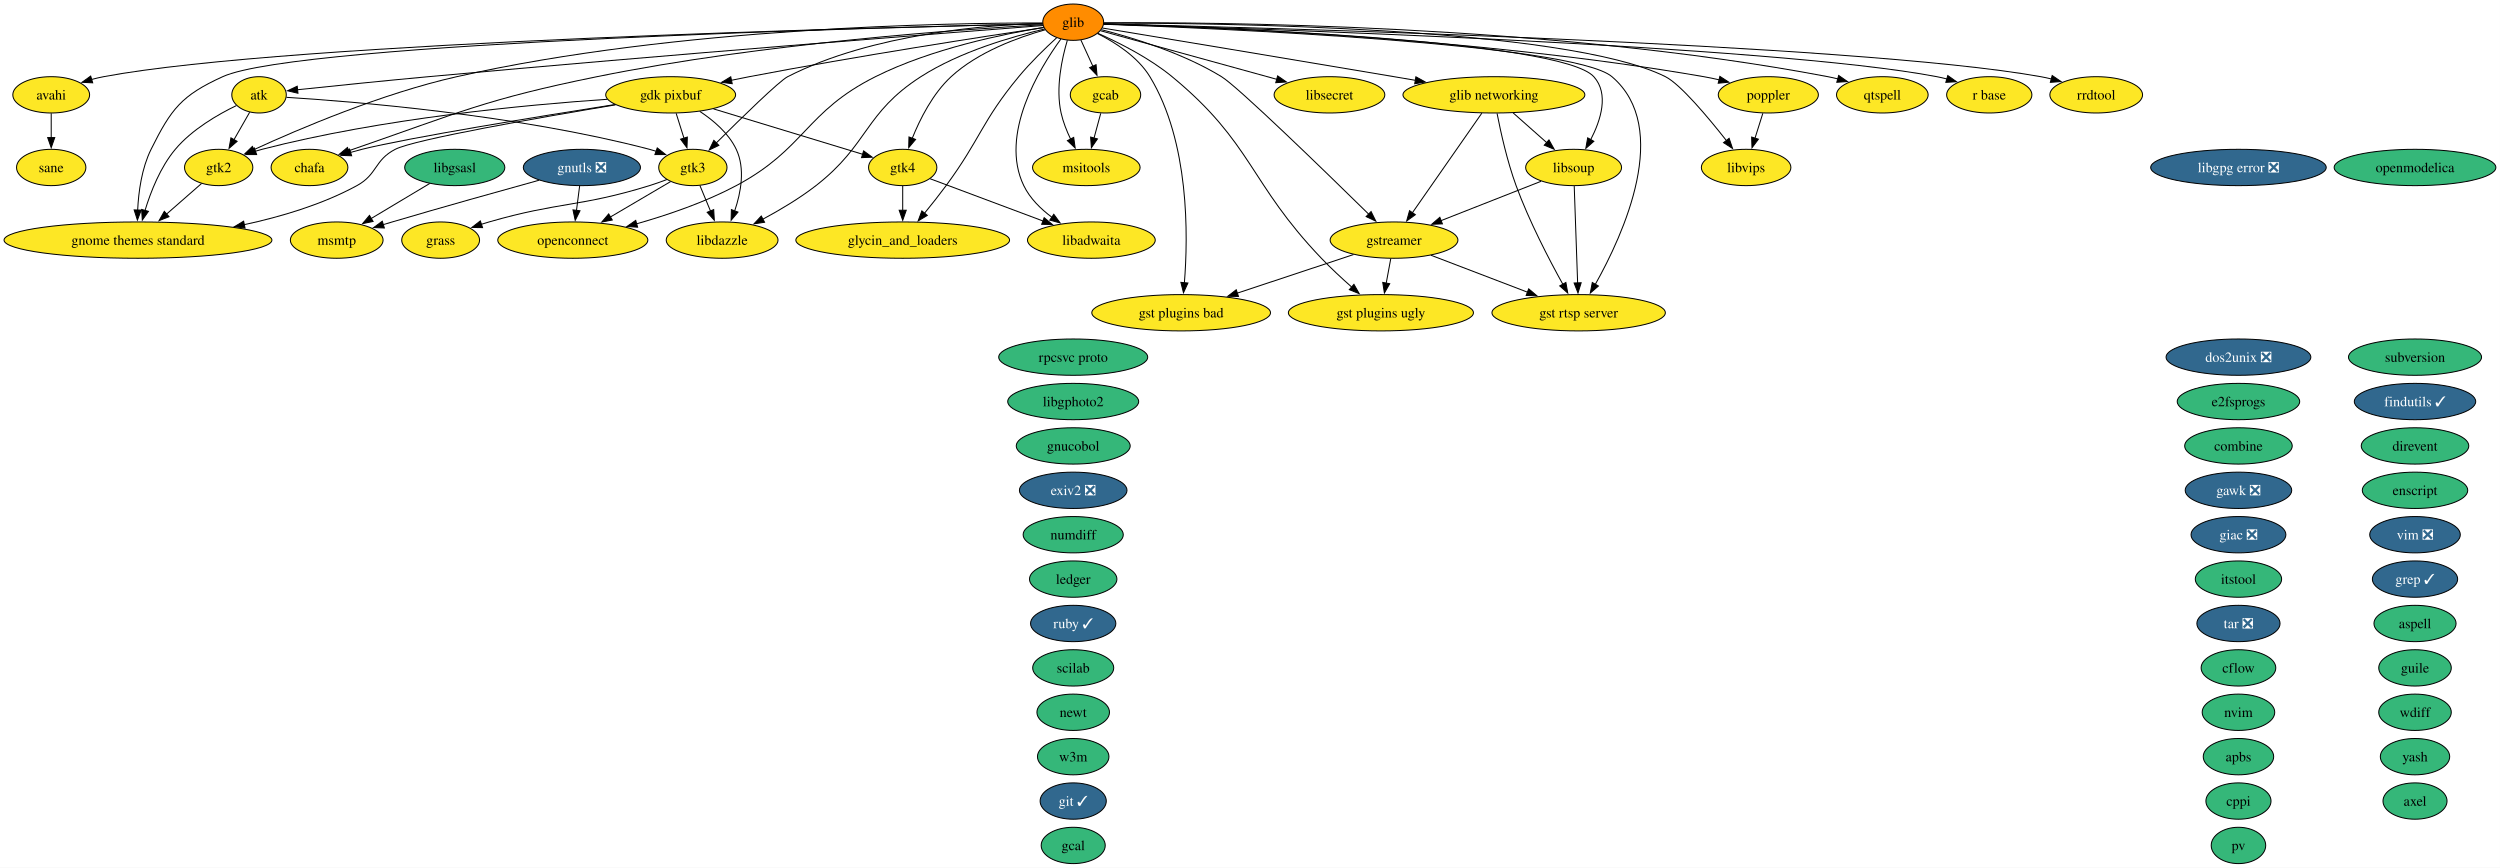
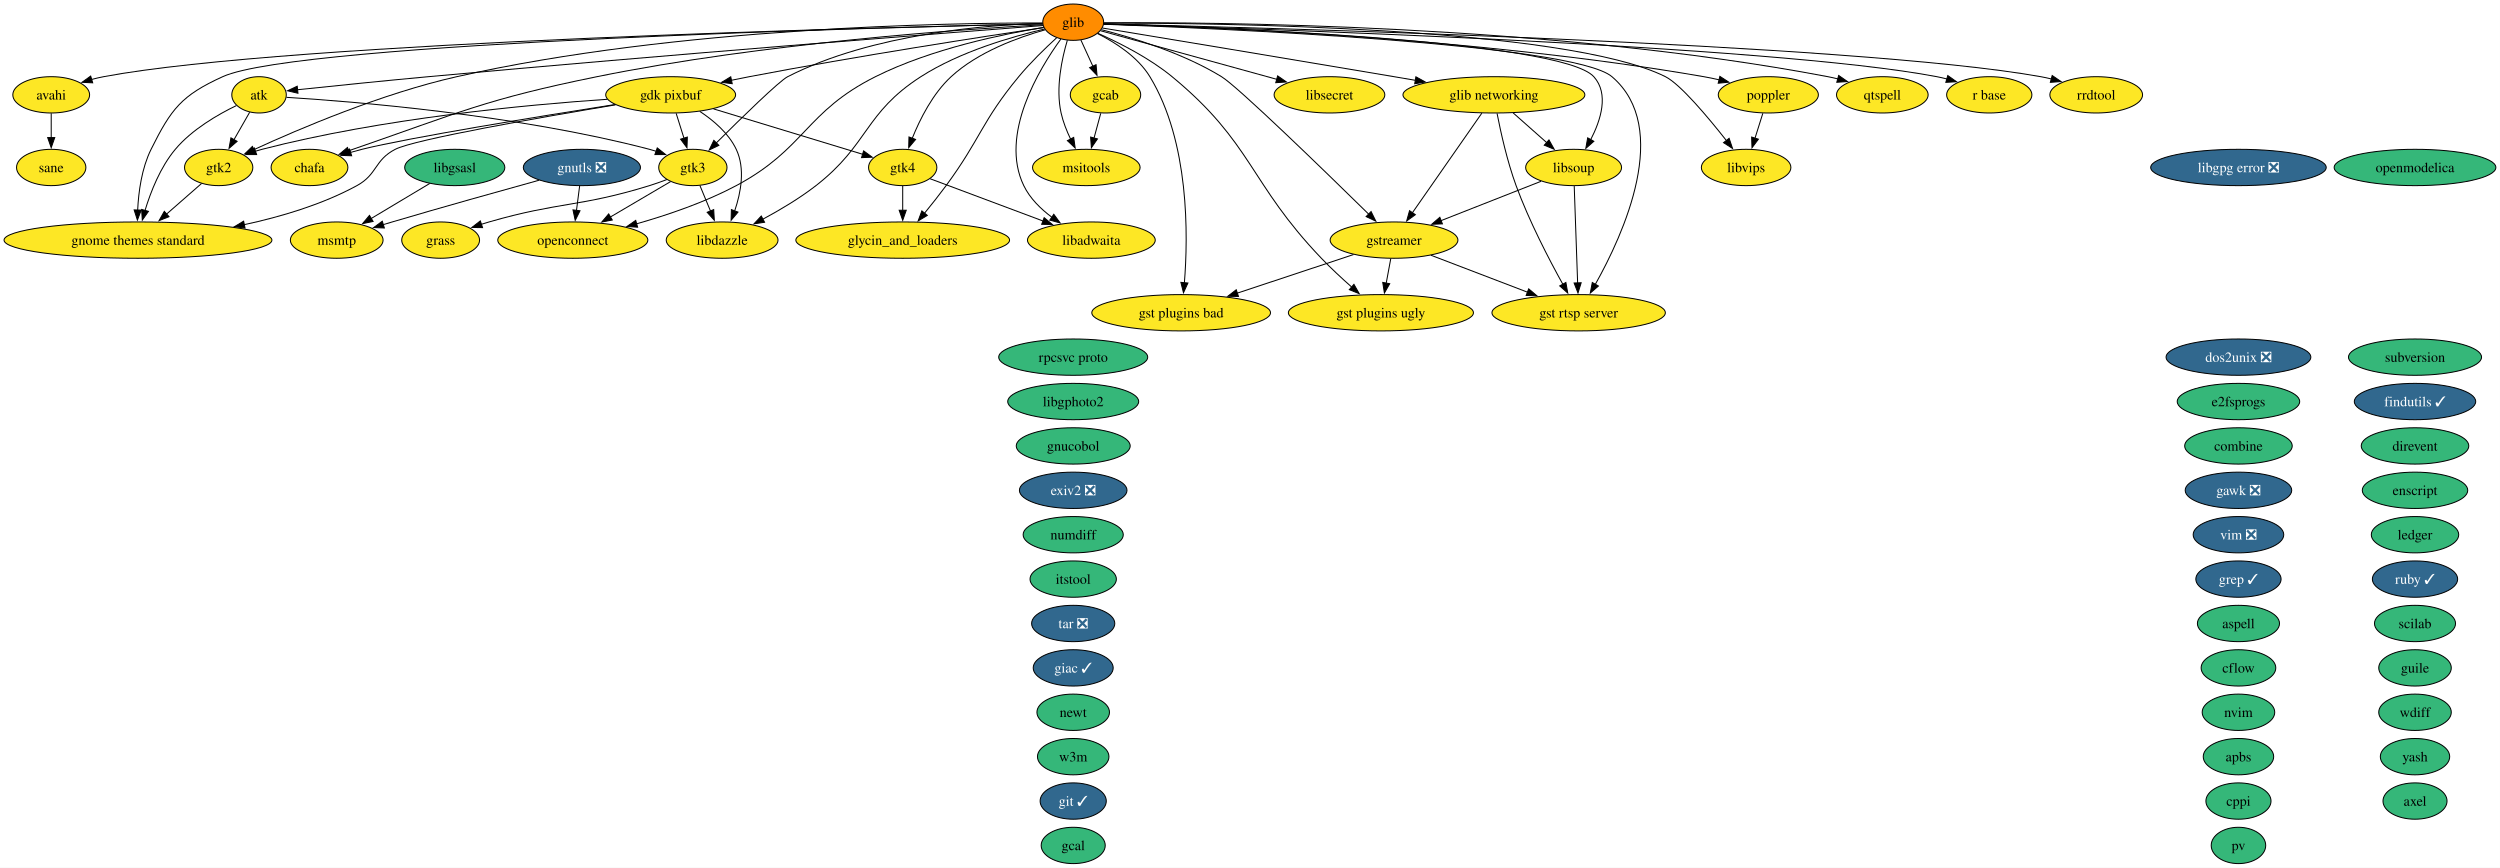
<svg xmlns="http://www.w3.org/2000/svg" xmlns:xlink="http://www.w3.org/1999/xlink" width="2478pt" height="860pt" viewBox="0.00 0.00 2478.00 860.00">
  <g id="graph0" class="graph" transform="scale(1 1) rotate(0) translate(4 856)">
    <polygon fill="white" stroke="none" points="-4,4 -4,-856 2473.9,-856 2473.9,4 -4,4" />
    <g id="node1" class="node">
      <g id="a_node1">
        <a xlink:href="https://github.com/conda-forge/apbs-feedstock" xlink:title="apbs">
          <ellipse fill="#35b779" stroke="black" cx="2214.76" cy="-106" rx="34.9" ry="18" />
          <text xml:space="preserve" text-anchor="middle" x="2214.76" y="-101.33" font-family="Times,serif" font-size="14.00">apbs</text>
        </a>
      </g>
    </g>
    <g id="node2" class="node">
      <g id="a_node2">
        <a xlink:href="https://github.com/conda-forge/aspell-feedstock" xlink:title="aspell">
-           <ellipse fill="#35b779" stroke="black" cx="2389.76" cy="-238" rx="40.69" ry="18" />
-           <text xml:space="preserve" text-anchor="middle" x="2389.76" y="-233.32" font-family="Times,serif" font-size="14.00">aspell</text>
+           <ellipse fill="#35b779" stroke="black" cx="2214.76" cy="-238" rx="40.69" ry="18" />
+           <text xml:space="preserve" text-anchor="middle" x="2214.76" y="-233.32" font-family="Times,serif" font-size="14.00">aspell</text>
        </a>
      </g>
    </g>
    <g id="node3" class="node">
      <g id="a_node3">
        <a xlink:href="https://github.com/conda-forge/atk-feedstock" xlink:title="atk">
          <ellipse fill="#fde725" stroke="black" cx="252.76" cy="-762" rx="27.01" ry="18" />
          <text xml:space="preserve" text-anchor="middle" x="252.76" y="-757.33" font-family="Times,serif" font-size="14.00">atk</text>
        </a>
      </g>
    </g>
    <g id="node25" class="node">
      <g id="a_node25">
        <a xlink:href="https://github.com/conda-forge/gnome-themes-standard-feedstock" xlink:title="gnome themes standard">
          <ellipse fill="#fde725" stroke="black" cx="132.76" cy="-618" rx="132.76" ry="18" />
          <text xml:space="preserve" text-anchor="middle" x="132.76" y="-613.33" font-family="Times,serif" font-size="14.00">gnome themes standard</text>
        </a>
      </g>
    </g>
    <g id="edge1" class="edge">
      <path fill="none" stroke="black" d="M230.33,-751.37C211.9,-742.46 186.24,-727.64 169.76,-708 154.97,-690.38 145.39,-666.02 139.7,-647.24" />
      <polygon fill="black" stroke="black" points="143.13,-646.51 137.05,-637.83 136.39,-648.41 143.13,-646.51" />
    </g>
    <g id="node34" class="node">
      <g id="a_node34">
        <a xlink:href="https://github.com/conda-forge/gtk2-feedstock" xlink:title="gtk2">
          <ellipse fill="#fde725" stroke="black" cx="212.76" cy="-690" rx="33.85" ry="18" />
          <text xml:space="preserve" text-anchor="middle" x="212.76" y="-685.33" font-family="Times,serif" font-size="14.00">gtk2</text>
        </a>
      </g>
    </g>
    <g id="edge2" class="edge">
      <path fill="none" stroke="black" d="M243.48,-744.76C238.85,-736.67 233.13,-726.66 227.89,-717.49" />
      <polygon fill="black" stroke="black" points="231.01,-715.89 223.01,-708.95 224.93,-719.37 231.01,-715.89" />
    </g>
    <g id="node35" class="node">
      <g id="a_node35">
        <a xlink:href="https://github.com/conda-forge/gtk3-feedstock" xlink:title="gtk3">
          <ellipse fill="#fde725" stroke="black" cx="682.76" cy="-690" rx="33.85" ry="18" />
          <text xml:space="preserve" text-anchor="middle" x="682.76" y="-685.33" font-family="Times,serif" font-size="14.00">gtk3</text>
        </a>
      </g>
    </g>
    <g id="edge3" class="edge">
      <path fill="none" stroke="black" d="M279.93,-759.53C343.71,-755.58 507.57,-742.64 639.76,-708 642,-707.41 644.29,-706.74 646.58,-706.01" />
      <polygon fill="black" stroke="black" points="647.47,-709.4 655.74,-702.78 645.15,-702.8 647.47,-709.4" />
    </g>
    <g id="node4" class="node">
      <g id="a_node4">
        <a xlink:href="https://github.com/conda-forge/avahi-feedstock" xlink:title="avahi">
          <ellipse fill="#fde725" stroke="black" cx="46.76" cy="-762" rx="38.06" ry="18" />
          <text xml:space="preserve" text-anchor="middle" x="46.76" y="-757.33" font-family="Times,serif" font-size="14.00">avahi</text>
        </a>
      </g>
    </g>
    <g id="node61" class="node">
      <g id="a_node61">
        <a xlink:href="https://github.com/conda-forge/sane-feedstock" xlink:title="sane">
          <ellipse fill="#fde725" stroke="black" cx="46.76" cy="-690" rx="34.37" ry="18" />
          <text xml:space="preserve" text-anchor="middle" x="46.76" y="-685.33" font-family="Times,serif" font-size="14.00">sane</text>
        </a>
      </g>
    </g>
    <g id="edge4" class="edge">
      <path fill="none" stroke="black" d="M46.76,-743.7C46.76,-736.41 46.76,-727.73 46.76,-719.54" />
      <polygon fill="black" stroke="black" points="50.26,-719.62 46.76,-709.62 43.26,-719.62 50.26,-719.62" />
    </g>
    <g id="node5" class="node">
      <g id="a_node5">
        <a xlink:href="https://github.com/conda-forge/axel-feedstock" xlink:title="axel">
          <ellipse fill="#35b779" stroke="black" cx="2389.76" cy="-62" rx="31.74" ry="18" />
          <text xml:space="preserve" text-anchor="middle" x="2389.76" y="-57.33" font-family="Times,serif" font-size="14.00">axel</text>
        </a>
      </g>
    </g>
    <g id="node6" class="node">
      <g id="a_node6">
        <a xlink:href="https://github.com/conda-forge/cflow-feedstock" xlink:title="cflow">
          <ellipse fill="#35b779" stroke="black" cx="2214.76" cy="-194" rx="37" ry="18" />
          <text xml:space="preserve" text-anchor="middle" x="2214.76" y="-189.32" font-family="Times,serif" font-size="14.00">cflow</text>
        </a>
      </g>
    </g>
    <g id="node7" class="node">
      <g id="a_node7">
        <a xlink:href="https://github.com/conda-forge/chafa-feedstock" xlink:title="chafa">
          <ellipse fill="#fde725" stroke="black" cx="302.76" cy="-690" rx="38.06" ry="18" />
          <text xml:space="preserve" text-anchor="middle" x="302.76" y="-685.33" font-family="Times,serif" font-size="14.00">chafa</text>
        </a>
      </g>
    </g>
    <g id="node8" class="node">
      <g id="a_node8">
        <a xlink:href="https://github.com/conda-forge/combine-feedstock" xlink:title="combine">
          <ellipse fill="#35b779" stroke="black" cx="2214.76" cy="-414" rx="53.31" ry="18" />
          <text xml:space="preserve" text-anchor="middle" x="2214.76" y="-409.32" font-family="Times,serif" font-size="14.00">combine</text>
        </a>
      </g>
    </g>
    <g id="node9" class="node">
      <g id="a_node9">
        <a xlink:href="https://github.com/conda-forge/cppi-feedstock" xlink:title="cppi">
          <ellipse fill="#35b779" stroke="black" cx="2214.76" cy="-62" rx="32.27" ry="18" />
          <text xml:space="preserve" text-anchor="middle" x="2214.76" y="-57.33" font-family="Times,serif" font-size="14.00">cppi</text>
        </a>
      </g>
    </g>
    <g id="node10" class="node">
      <g id="a_node10">
        <a xlink:href="https://github.com/conda-forge/direvent-feedstock" xlink:title="direvent">
          <ellipse fill="#35b779" stroke="black" cx="2389.76" cy="-414" rx="53.31" ry="18" />
          <text xml:space="preserve" text-anchor="middle" x="2389.76" y="-409.32" font-family="Times,serif" font-size="14.00">direvent</text>
        </a>
      </g>
    </g>
    <g id="node11" class="node">
      <g id="a_node11">
        <a xlink:href="https://github.com/conda-forge/dos2unix-feedstock/pull/23" xlink:title="dos2unix ❎">
          <ellipse fill="#31688e" stroke="black" cx="2214.76" cy="-502" rx="71.73" ry="18" />
          <text xml:space="preserve" text-anchor="middle" x="2214.76" y="-497.32" font-family="Times,serif" font-size="14.00" fill="white">dos2unix ❎</text>
        </a>
      </g>
    </g>
    <g id="node12" class="node">
      <g id="a_node12">
        <a xlink:href="https://github.com/conda-forge/e2fsprogs-feedstock" xlink:title="e2fsprogs">
          <ellipse fill="#35b779" stroke="black" cx="2214.76" cy="-458" rx="60.68" ry="18" />
          <text xml:space="preserve" text-anchor="middle" x="2214.76" y="-453.32" font-family="Times,serif" font-size="14.00">e2fsprogs</text>
        </a>
      </g>
    </g>
    <g id="node13" class="node">
      <g id="a_node13">
        <a xlink:href="https://github.com/conda-forge/enscript-feedstock" xlink:title="enscript">
          <ellipse fill="#35b779" stroke="black" cx="2389.76" cy="-370" rx="52.26" ry="18" />
          <text xml:space="preserve" text-anchor="middle" x="2389.76" y="-365.32" font-family="Times,serif" font-size="14.00">enscript</text>
        </a>
      </g>
    </g>
    <g id="node14" class="node">
      <g id="a_node14">
        <a xlink:href="https://github.com/conda-forge/exiv2-feedstock/pull/28" xlink:title="exiv2 ❎">
          <ellipse fill="#31688e" stroke="black" cx="1059.76" cy="-370" rx="53.31" ry="18" />
          <text xml:space="preserve" text-anchor="middle" x="1059.76" y="-365.32" font-family="Times,serif" font-size="14.00" fill="white">exiv2 ❎</text>
        </a>
      </g>
    </g>
    <g id="node15" class="node">
      <g id="a_node15">
        <a xlink:href="https://github.com/conda-forge/findutils-feedstock/pull/17" xlink:title="findutils ✓">
          <ellipse fill="#31688e" stroke="black" cx="2389.76" cy="-458" rx="60.15" ry="18" />
          <text xml:space="preserve" text-anchor="middle" x="2389.76" y="-453.32" font-family="Times,serif" font-size="14.00" fill="white">findutils ✓</text>
        </a>
      </g>
    </g>
    <g id="node16" class="node">
      <g id="a_node16">
        <a xlink:href="https://github.com/conda-forge/gawk-feedstock/pull/28" xlink:title="gawk ❎">
          <ellipse fill="#31688e" stroke="black" cx="2214.76" cy="-370" rx="52.79" ry="18" />
          <text xml:space="preserve" text-anchor="middle" x="2214.76" y="-365.32" font-family="Times,serif" font-size="14.00" fill="white">gawk ❎</text>
        </a>
      </g>
    </g>
    <g id="node17" class="node">
      <g id="a_node17">
        <a xlink:href="https://github.com/conda-forge/gcab-feedstock" xlink:title="gcab">
          <ellipse fill="#fde725" stroke="black" cx="1091.76" cy="-762" rx="34.9" ry="18" />
          <text xml:space="preserve" text-anchor="middle" x="1091.76" y="-757.33" font-family="Times,serif" font-size="14.00">gcab</text>
        </a>
      </g>
    </g>
    <g id="node48" class="node">
      <g id="a_node48">
        <a xlink:href="https://github.com/conda-forge/msitools-feedstock" xlink:title="msitools">
          <ellipse fill="#fde725" stroke="black" cx="1072.76" cy="-690" rx="53.31" ry="18" />
          <text xml:space="preserve" text-anchor="middle" x="1072.76" y="-685.33" font-family="Times,serif" font-size="14.00">msitools</text>
        </a>
      </g>
    </g>
    <g id="edge5" class="edge">
      <path fill="none" stroke="black" d="M1087.06,-743.7C1085.03,-736.24 1082.61,-727.32 1080.35,-718.97" />
      <polygon fill="black" stroke="black" points="1083.79,-718.3 1077.79,-709.57 1077.04,-720.13 1083.79,-718.3" />
    </g>
    <g id="node18" class="node">
      <g id="a_node18">
        <a xlink:href="https://github.com/conda-forge/gcal-feedstock" xlink:title="gcal">
          <ellipse fill="#35b779" stroke="black" cx="1059.76" cy="-18" rx="31.74" ry="18" />
          <text xml:space="preserve" text-anchor="middle" x="1059.76" y="-13.32" font-family="Times,serif" font-size="14.00">gcal</text>
        </a>
      </g>
    </g>
    <g id="node19" class="node">
      <g id="a_node19">
        <a xlink:href="https://github.com/conda-forge/gdk-pixbuf-feedstock" xlink:title="gdk pixbuf">
          <ellipse fill="#fde725" stroke="black" cx="660.76" cy="-762" rx="64.36" ry="18" />
          <text xml:space="preserve" text-anchor="middle" x="660.76" y="-757.33" font-family="Times,serif" font-size="14.00">gdk pixbuf</text>
        </a>
      </g>
    </g>
    <g id="edge6" class="edge">
      <path fill="none" stroke="black" d="M605.5,-752.41C530.71,-740.62 401.26,-719.56 354.76,-708 351,-707.07 347.12,-706 343.26,-704.87" />
      <polygon fill="black" stroke="black" points="344.55,-701.6 333.96,-701.99 342.48,-708.29 344.55,-701.6" />
    </g>
    <g id="edge7" class="edge">
      <path fill="none" stroke="black" d="M606.11,-752.08C532.08,-739.73 406.91,-717.85 387.76,-708 367.07,-697.36 370.18,-683.13 349.76,-672 315.51,-653.34 274.68,-641.16 237.72,-633.25" />
      <polygon fill="black" stroke="black" points="238.88,-629.91 228.38,-631.33 237.48,-636.77 238.88,-629.91" />
    </g>
    <g id="edge8" class="edge">
      <path fill="none" stroke="black" d="M598.09,-757.59C517.72,-752.14 374.52,-738.74 255.76,-708 253.51,-707.42 251.22,-706.75 248.93,-706.03" />
      <polygon fill="black" stroke="black" points="250.36,-702.82 239.76,-702.8 248.04,-709.42 250.36,-702.82" />
    </g>
    <g id="edge9" class="edge">
      <path fill="none" stroke="black" d="M666.19,-743.7C668.54,-736.24 671.34,-727.32 673.97,-718.97" />
      <polygon fill="black" stroke="black" points="677.27,-720.14 676.93,-709.55 670.59,-718.04 677.27,-720.14" />
    </g>
    <g id="node36" class="node">
      <g id="a_node36">
        <a xlink:href="https://github.com/conda-forge/gtk4-feedstock" xlink:title="gtk4">
          <ellipse fill="#fde725" stroke="black" cx="890.76" cy="-690" rx="33.85" ry="18" />
          <text xml:space="preserve" text-anchor="middle" x="890.76" y="-685.33" font-family="Times,serif" font-size="14.00">gtk4</text>
        </a>
      </g>
    </g>
    <g id="edge10" class="edge">
      <path fill="none" stroke="black" d="M703.21,-748.08C745.45,-735.22 809.75,-715.65 851.01,-703.1" />
      <polygon fill="black" stroke="black" points="852.01,-706.45 860.55,-700.19 849.97,-699.76 852.01,-706.45" />
    </g>
    <g id="node41" class="node">
      <g id="a_node41">
        <a xlink:href="https://github.com/conda-forge/libdazzle-feedstock" xlink:title="libdazzle">
          <ellipse fill="#fde725" stroke="black" cx="711.76" cy="-618" rx="55.42" ry="18" />
          <text xml:space="preserve" text-anchor="middle" x="711.76" y="-613.33" font-family="Times,serif" font-size="14.00">libdazzle</text>
        </a>
      </g>
    </g>
    <g id="edge11" class="edge">
      <path fill="none" stroke="black" d="M689.61,-745.61C703.26,-736.63 718.2,-723.91 725.76,-708 734.83,-688.9 730.41,-665.16 724.23,-647" />
      <polygon fill="black" stroke="black" points="727.5,-645.76 720.68,-637.66 720.96,-648.25 727.5,-645.76" />
    </g>
    <g id="node20" class="node">
      <g id="a_node20">
-         <a xlink:href="https://github.com/conda-forge/giac-feedstock/pull/47" xlink:title="giac ❎">
-           <ellipse fill="#31688e" stroke="black" cx="2214.76" cy="-326" rx="47" ry="18" />
-           <text xml:space="preserve" text-anchor="middle" x="2214.76" y="-321.32" font-family="Times,serif" font-size="14.00" fill="white">giac ❎</text>
+         <a xlink:href="https://github.com/conda-forge/giac-feedstock/pull/47" xlink:title="giac ✓">
+           <ellipse fill="#31688e" stroke="black" cx="1059.76" cy="-194" rx="39.63" ry="18" />
+           <text xml:space="preserve" text-anchor="middle" x="1059.76" y="-189.32" font-family="Times,serif" font-size="14.00" fill="white">giac ✓</text>
        </a>
      </g>
    </g>
    <g id="node21" class="node">
      <g id="a_node21">
        <a xlink:href="https://github.com/conda-forge/git-feedstock/pull/202" xlink:title="git ✓">
          <ellipse fill="#31688e" stroke="black" cx="1059.76" cy="-62" rx="32.79" ry="18" />
          <text xml:space="preserve" text-anchor="middle" x="1059.76" y="-57.33" font-family="Times,serif" font-size="14.00" fill="white">git ✓</text>
        </a>
      </g>
    </g>
    <g id="node22" class="node">
      <g id="a_node22">
        <a xlink:href="https://github.com/conda-forge/glib-feedstock" xlink:title="glib">
          <ellipse fill="#ff8c00" stroke="black" cx="1059.76" cy="-834" rx="30.16" ry="18" />
          <text xml:space="preserve" text-anchor="middle" x="1059.76" y="-829.33" font-family="Times,serif" font-size="14.00">glib</text>
        </a>
      </g>
    </g>
    <g id="edge12" class="edge">
      <path fill="none" stroke="black" d="M1029.8,-830.71C938.42,-823.68 655.2,-801.58 420.76,-780 376.1,-775.89 324.83,-770.62 290.79,-767.05" />
      <polygon fill="black" stroke="black" points="291.33,-763.58 281.01,-766.02 290.59,-770.55 291.33,-763.58" />
    </g>
    <g id="edge13" class="edge">
      <path fill="none" stroke="black" d="M1029.5,-832.39C887.19,-829.37 283.71,-814.72 98.76,-780 94.86,-779.27 90.85,-778.32 86.86,-777.25" />
      <polygon fill="black" stroke="black" points="87.87,-773.9 77.28,-774.41 85.88,-780.61 87.87,-773.9" />
    </g>
    <g id="edge14" class="edge">
      <path fill="none" stroke="black" d="M1029.65,-831.47C954.45,-827.27 752.6,-813.5 587.76,-780 477.79,-757.65 451.81,-744.66 345.76,-708 344.39,-707.53 343,-707.04 341.61,-706.54" />
      <polygon fill="black" stroke="black" points="342.85,-703.26 332.26,-703.04 340.4,-709.82 342.85,-703.26" />
    </g>
    <g id="edge15" class="edge">
      <path fill="none" stroke="black" d="M1067.34,-816.41C1070.91,-808.59 1075.27,-799.06 1079.31,-790.23" />
      <polygon fill="black" stroke="black" points="1082.4,-791.88 1083.37,-781.33 1076.03,-788.97 1082.4,-791.88" />
    </g>
    <g id="edge16" class="edge">
      <path fill="none" stroke="black" d="M1030.46,-828.67C973.9,-820.21 845.83,-800.49 738.76,-780 732.88,-778.88 726.78,-777.65 720.68,-776.38" />
      <polygon fill="black" stroke="black" points="721.76,-773.04 711.26,-774.4 720.32,-779.88 721.76,-773.04" />
    </g>
    <g id="node23" class="node">
      <g id="a_node23">
        <a xlink:href="https://github.com/conda-forge/glib-networking-feedstock" xlink:title="glib networking">
          <ellipse fill="#fde725" stroke="black" cx="1476.76" cy="-762" rx="90.14" ry="18" />
          <text xml:space="preserve" text-anchor="middle" x="1476.76" y="-757.33" font-family="Times,serif" font-size="14.00">glib networking</text>
        </a>
      </g>
    </g>
    <g id="edge17" class="edge">
      <path fill="none" stroke="black" d="M1088.7,-828.22C1144.59,-818.99 1271.25,-798.02 1377.76,-780 1384.64,-778.84 1391.79,-777.62 1398.96,-776.4" />
      <polygon fill="black" stroke="black" points="1399.44,-779.87 1408.7,-774.73 1398.26,-772.97 1399.44,-779.87" />
    </g>
    <g id="node24" class="node">
      <g id="a_node24">
        <a xlink:href="https://github.com/conda-forge/glycin_and_loaders-feedstock" xlink:title="glycin_and_loaders">
          <ellipse fill="#fde725" stroke="black" cx="890.76" cy="-618" rx="105.92" ry="18" />
          <text xml:space="preserve" text-anchor="middle" x="890.76" y="-613.33" font-family="Times,serif" font-size="14.00">glycin_and_loaders</text>
        </a>
      </g>
    </g>
    <g id="edge18" class="edge">
      <path fill="none" stroke="black" d="M1043.28,-818.5C1032.1,-808.28 1017.31,-793.97 1005.76,-780 968.97,-735.56 967.97,-718.45 933.76,-672 927.05,-662.89 919.36,-653.21 912.36,-644.64" />
      <polygon fill="black" stroke="black" points="915.14,-642.51 906.08,-637.03 909.75,-646.97 915.14,-642.51" />
    </g>
    <g id="edge19" class="edge">
      <path fill="none" stroke="black" d="M1029.44,-832.37C887.45,-829.26 291.9,-814.24 216.76,-780 175.86,-761.36 165.78,-748.24 145.76,-708 136.44,-689.28 133.31,-665.8 132.45,-647.65" />
      <polygon fill="black" stroke="black" points="135.95,-647.76 132.2,-637.85 128.96,-647.94 135.95,-647.76" />
    </g>
    <g id="node30" class="node">
      <g id="a_node30">
        <a xlink:href="https://github.com/conda-forge/gst-plugins-bad-feedstock" xlink:title="gst plugins bad">
          <ellipse fill="#fde725" stroke="black" cx="1166.76" cy="-546" rx="88.56" ry="18" />
          <text xml:space="preserve" text-anchor="middle" x="1166.76" y="-541.33" font-family="Times,serif" font-size="14.00">gst plugins bad</text>
        </a>
      </g>
    </g>
    <g id="edge20" class="edge">
      <path fill="none" stroke="black" d="M1083.75,-822.8C1101.17,-814.08 1123.71,-799.78 1135.76,-780 1175.12,-715.37 1173.72,-622.12 1169.96,-575.62" />
      <polygon fill="black" stroke="black" points="1173.46,-575.48 1169.06,-565.84 1166.49,-576.12 1173.46,-575.48" />
    </g>
    <g id="node31" class="node">
      <g id="a_node31">
        <a xlink:href="https://github.com/conda-forge/gst-plugins-ugly-feedstock" xlink:title="gst plugins ugly">
          <ellipse fill="#fde725" stroke="black" cx="1364.76" cy="-546" rx="91.72" ry="18" />
          <text xml:space="preserve" text-anchor="middle" x="1364.76" y="-541.33" font-family="Times,serif" font-size="14.00">gst plugins ugly</text>
        </a>
      </g>
    </g>
    <g id="edge21" class="edge">
      <path fill="none" stroke="black" d="M1084.31,-822.94C1105.17,-813.68 1135.21,-798.57 1157.76,-780 1237.69,-714.14 1234.14,-674.82 1305.76,-600 1315.09,-590.25 1325.92,-580.2 1335.74,-571.51" />
      <polygon fill="black" stroke="black" points="1338.02,-574.16 1343.25,-564.95 1333.42,-568.88 1338.02,-574.16" />
    </g>
    <g id="node32" class="node">
      <g id="a_node32">
        <a xlink:href="https://github.com/conda-forge/gst-rtsp-server-feedstock" xlink:title="gst rtsp server">
          <ellipse fill="#fde725" stroke="black" cx="1560.76" cy="-546" rx="85.93" ry="18" />
          <text xml:space="preserve" text-anchor="middle" x="1560.76" y="-541.33" font-family="Times,serif" font-size="14.00">gst rtsp server</text>
        </a>
      </g>
    </g>
    <g id="edge22" class="edge">
      <path fill="none" stroke="black" d="M1090.11,-831.98C1197.52,-828.11 1555.25,-812.82 1593.76,-780 1653.41,-729.15 1605.12,-623.66 1577.17,-573.98" />
      <polygon fill="black" stroke="black" points="1580.35,-572.49 1572.32,-565.58 1574.29,-575.99 1580.35,-572.49" />
    </g>
    <g id="node33" class="node">
      <g id="a_node33">
        <a xlink:href="https://github.com/conda-forge/gstreamer-feedstock" xlink:title="gstreamer">
          <ellipse fill="#fde725" stroke="black" cx="1377.76" cy="-618" rx="63.31" ry="18" />
          <text xml:space="preserve" text-anchor="middle" x="1377.76" y="-613.33" font-family="Times,serif" font-size="14.00">gstreamer</text>
        </a>
      </g>
    </g>
    <g id="edge23" class="edge">
      <path fill="none" stroke="black" d="M1087.81,-826.55C1118.57,-818.67 1168.61,-803.42 1206.76,-780 1223.25,-769.87 1309.32,-686.23 1352.7,-643.67" />
      <polygon fill="black" stroke="black" points="1355.01,-646.31 1359.7,-636.8 1350.11,-641.31 1355.01,-646.31" />
    </g>
    <g id="edge24" class="edge">
      <path fill="none" stroke="black" d="M1029.43,-833.24C939.58,-833.36 667.39,-829.3 448.76,-780 374.76,-763.31 292.85,-728.46 247.62,-707.67" />
      <polygon fill="black" stroke="black" points="249.12,-704.5 238.57,-703.46 246.17,-710.85 249.12,-704.5" />
    </g>
    <g id="edge25" class="edge">
      <path fill="none" stroke="black" d="M1029.47,-832.84C975.66,-831.4 861.14,-823.03 776.76,-780 768.39,-775.73 730.89,-739.11 705.86,-714.2" />
      <polygon fill="black" stroke="black" points="708.53,-711.92 698.98,-707.33 703.58,-716.87 708.53,-711.92" />
    </g>
    <g id="edge26" class="edge">
      <path fill="none" stroke="black" d="M1031.85,-826.44C1005.25,-818.99 965.4,-804.55 938.76,-780 920.62,-763.29 907.94,-738.13 900.18,-718.82" />
      <polygon fill="black" stroke="black" points="903.53,-717.77 896.72,-709.65 896.98,-720.24 903.53,-717.77" />
    </g>
    <g id="node40" class="node">
      <g id="a_node40">
        <a xlink:href="https://github.com/conda-forge/libadwaita-feedstock" xlink:title="libadwaita">
          <ellipse fill="#fde725" stroke="black" cx="1077.76" cy="-618" rx="63.31" ry="18" />
          <text xml:space="preserve" text-anchor="middle" x="1077.76" y="-613.33" font-family="Times,serif" font-size="14.00">libadwaita</text>
        </a>
      </g>
    </g>
    <g id="edge27" class="edge">
      <path fill="none" stroke="black" d="M1047.52,-817.31C1026.1,-787.81 986.32,-722.49 1010.76,-672 1016.86,-659.38 1027.6,-648.85 1038.71,-640.6" />
      <polygon fill="black" stroke="black" points="1040.52,-643.6 1046.78,-635.05 1036.56,-637.82 1040.52,-643.6" />
    </g>
    <g id="edge28" class="edge">
      <path fill="none" stroke="black" d="M1031.28,-827.2C999.53,-819.81 947.56,-804.92 908.76,-780 852.69,-743.99 857.35,-712.92 804.76,-672 788.6,-659.43 769.13,-647.87 752.19,-638.77" />
      <polygon fill="black" stroke="black" points="753.84,-635.69 743.36,-634.14 750.59,-641.88 753.84,-635.69" />
    </g>
    <g id="node45" class="node">
      <g id="a_node45">
        <a xlink:href="https://github.com/conda-forge/libsecret-feedstock" xlink:title="libsecret">
          <ellipse fill="#fde725" stroke="black" cx="1313.76" cy="-762" rx="54.89" ry="18" />
          <text xml:space="preserve" text-anchor="middle" x="1313.76" y="-757.33" font-family="Times,serif" font-size="14.00">libsecret</text>
        </a>
      </g>
    </g>
    <g id="edge29" class="edge">
      <path fill="none" stroke="black" d="M1086.94,-825.51C1128.52,-814.05 1208.66,-791.96 1261.68,-777.35" />
      <polygon fill="black" stroke="black" points="1262.39,-780.79 1271.1,-774.76 1260.53,-774.04 1262.39,-780.79" />
    </g>
    <g id="node46" class="node">
      <g id="a_node46">
        <a xlink:href="https://github.com/conda-forge/libsoup-feedstock" xlink:title="libsoup">
          <ellipse fill="#fde725" stroke="black" cx="1555.76" cy="-690" rx="47.53" ry="18" />
          <text xml:space="preserve" text-anchor="middle" x="1555.76" y="-685.33" font-family="Times,serif" font-size="14.00">libsoup</text>
        </a>
      </g>
    </g>
    <g id="edge30" class="edge">
      <path fill="none" stroke="black" d="M1090.12,-832.2C1195.83,-829.1 1543.06,-816.23 1575.76,-780 1591.05,-763.06 1582.78,-736.99 1572.64,-717.44" />
      <polygon fill="black" stroke="black" points="1575.81,-715.94 1567.86,-708.94 1569.71,-719.37 1575.81,-715.94" />
    </g>
    <g id="node47" class="node">
      <g id="a_node47">
        <a xlink:href="https://github.com/conda-forge/libvips-feedstock" xlink:title="libvips">
          <ellipse fill="#fde725" stroke="black" cx="1726.76" cy="-690" rx="44.37" ry="18" />
          <text xml:space="preserve" text-anchor="middle" x="1726.76" y="-685.33" font-family="Times,serif" font-size="14.00">libvips</text>
        </a>
      </g>
    </g>
    <g id="edge31" class="edge">
      <path fill="none" stroke="black" d="M1090.29,-833.15C1196.36,-833.21 1547.72,-829.6 1646.76,-780 1661.51,-772.61 1688.78,-740.1 1707.33,-716.51" />
      <polygon fill="black" stroke="black" points="1709.9,-718.9 1713.28,-708.86 1704.38,-714.6 1709.9,-718.9" />
    </g>
    <g id="edge32" class="edge">
      <path fill="none" stroke="black" d="M1053.96,-816.12C1048.58,-798.1 1042.2,-768.8 1047.76,-744 1049.73,-735.16 1053.36,-726.07 1057.25,-717.96" />
      <polygon fill="black" stroke="black" points="1060.23,-719.81 1061.7,-709.32 1054.01,-716.6 1060.23,-719.81" />
    </g>
    <g id="node53" class="node">
      <g id="a_node53">
        <a xlink:href="https://github.com/conda-forge/openconnect-feedstock" xlink:title="openconnect">
          <ellipse fill="#fde725" stroke="black" cx="563.76" cy="-618" rx="74.36" ry="18" />
          <text xml:space="preserve" text-anchor="middle" x="563.76" y="-613.33" font-family="Times,serif" font-size="14.00">openconnect</text>
        </a>
      </g>
    </g>
    <g id="edge33" class="edge">
      <path fill="none" stroke="black" d="M1030.55,-828.84C991.07,-822.41 919.23,-807.77 863.76,-780 794.11,-745.14 794.47,-708.66 725.76,-672 694.83,-655.5 657.84,-642.92 627.02,-634.17" />
      <polygon fill="black" stroke="black" points="627.99,-630.81 617.42,-631.52 626.13,-637.56 627.99,-630.81" />
    </g>
    <g id="node55" class="node">
      <g id="a_node55">
        <a xlink:href="https://github.com/conda-forge/poppler-feedstock" xlink:title="poppler">
          <ellipse fill="#fde725" stroke="black" cx="1748.76" cy="-762" rx="49.63" ry="18" />
          <text xml:space="preserve" text-anchor="middle" x="1748.76" y="-757.33" font-family="Times,serif" font-size="14.00">poppler</text>
        </a>
      </g>
    </g>
    <g id="edge34" class="edge">
      <path fill="none" stroke="black" d="M1090.24,-832.3C1181.24,-829.81 1458.65,-819.31 1684.76,-780 1689.73,-779.13 1694.89,-778.07 1700.01,-776.89" />
      <polygon fill="black" stroke="black" points="1700.74,-780.31 1709.62,-774.54 1699.08,-773.51 1700.74,-780.31" />
    </g>
    <g id="node57" class="node">
      <g id="a_node57">
        <a xlink:href="https://github.com/conda-forge/qtspell-feedstock" xlink:title="qtspell">
          <ellipse fill="#fde725" stroke="black" cx="1861.76" cy="-762" rx="45.42" ry="18" />
          <text xml:space="preserve" text-anchor="middle" x="1861.76" y="-757.33" font-family="Times,serif" font-size="14.00">qtspell</text>
        </a>
      </g>
    </g>
    <g id="edge35" class="edge">
      <path fill="none" stroke="black" d="M1090.37,-833.38C1192.88,-834.12 1533.1,-832.21 1807.76,-780 1811.08,-779.37 1814.48,-778.6 1817.88,-777.74" />
      <polygon fill="black" stroke="black" points="1818.49,-781.21 1827.19,-775.16 1816.62,-774.46 1818.49,-781.21" />
    </g>
    <g id="node58" class="node">
      <g id="a_node58">
        <a xlink:href="https://github.com/conda-forge/r-base-feedstock" xlink:title="r base">
          <ellipse fill="#fde725" stroke="black" cx="1967.76" cy="-762" rx="42.26" ry="18" />
          <text xml:space="preserve" text-anchor="middle" x="1967.76" y="-757.33" font-family="Times,serif" font-size="14.00">r base</text>
        </a>
      </g>
    </g>
    <g id="edge36" class="edge">
      <path fill="none" stroke="black" d="M1090.18,-832.15C1222.99,-828.29 1752.51,-811.21 1915.76,-780 1919.1,-779.36 1922.53,-778.57 1925.95,-777.68" />
      <polygon fill="black" stroke="black" points="1926.65,-781.11 1935.29,-774.98 1924.71,-774.39 1926.65,-781.11" />
    </g>
    <g id="node59" class="node">
      <g id="a_node59">
        <a xlink:href="https://github.com/conda-forge/rrdtool-feedstock" xlink:title="rrdtool">
          <ellipse fill="#fde725" stroke="black" cx="2073.76" cy="-762" rx="45.95" ry="18" />
          <text xml:space="preserve" text-anchor="middle" x="2073.76" y="-757.33" font-family="Times,serif" font-size="14.00">rrdtool</text>
        </a>
      </g>
    </g>
    <g id="edge37" class="edge">
      <path fill="none" stroke="black" d="M1089.94,-832.32C1231.9,-829 1833.91,-813.16 2018.76,-780 2022.3,-779.36 2025.93,-778.57 2029.56,-777.68" />
      <polygon fill="black" stroke="black" points="2030.14,-781.15 2038.88,-775.15 2028.31,-774.39 2030.14,-781.15" />
    </g>
    <g id="edge38" class="edge">
      <path fill="none" stroke="black" d="M1479.89,-743.61C1483.43,-725.42 1489.88,-696.21 1498.76,-672 1511.6,-636.97 1531.42,-598.85 1545.19,-574.04" />
      <polygon fill="black" stroke="black" points="1548.09,-576.02 1549.93,-565.58 1541.99,-572.59 1548.09,-576.02" />
    </g>
    <g id="edge39" class="edge">
      <path fill="none" stroke="black" d="M1464.81,-743.87C1447.7,-719.33 1416.06,-673.94 1396,-645.17" />
      <polygon fill="black" stroke="black" points="1398.89,-643.19 1390.3,-636.99 1393.15,-647.19 1398.89,-643.19" />
    </g>
    <g id="edge40" class="edge">
      <path fill="none" stroke="black" d="M1495.88,-744.05C1505.9,-735.18 1518.32,-724.17 1529.25,-714.49" />
      <polygon fill="black" stroke="black" points="1531.33,-717.32 1536.49,-708.07 1526.68,-712.08 1531.33,-717.32" />
    </g>
    <g id="node26" class="node">
      <g id="a_node26">
        <a xlink:href="https://github.com/conda-forge/gnucobol-feedstock" xlink:title="gnucobol">
          <ellipse fill="#35b779" stroke="black" cx="1059.76" cy="-414" rx="56.47" ry="18" />
          <text xml:space="preserve" text-anchor="middle" x="1059.76" y="-409.32" font-family="Times,serif" font-size="14.00">gnucobol</text>
        </a>
      </g>
    </g>
    <g id="node27" class="node">
      <g id="a_node27">
        <a xlink:href="https://github.com/conda-forge/gnutls-feedstock/pull/62" xlink:title="gnutls ❎">
          <ellipse fill="#31688e" stroke="black" cx="572.76" cy="-690" rx="58.05" ry="18" />
          <text xml:space="preserve" text-anchor="middle" x="572.76" y="-685.33" font-family="Times,serif" font-size="14.00" fill="white">gnutls ❎</text>
        </a>
      </g>
    </g>
    <g id="node49" class="node">
      <g id="a_node49">
        <a xlink:href="https://github.com/conda-forge/msmtp-feedstock" xlink:title="msmtp">
          <ellipse fill="#fde725" stroke="black" cx="329.76" cy="-618" rx="45.95" ry="18" />
          <text xml:space="preserve" text-anchor="middle" x="329.76" y="-613.33" font-family="Times,serif" font-size="14.00">msmtp</text>
        </a>
      </g>
    </g>
    <g id="edge41" class="edge">
      <path fill="none" stroke="black" d="M530.48,-677.41C492.32,-666.87 434.68,-650.75 384.76,-636 381.85,-635.14 378.85,-634.25 375.84,-633.34" />
      <polygon fill="black" stroke="black" points="376.96,-630.02 366.37,-630.45 374.92,-636.72 376.96,-630.02" />
    </g>
    <g id="edge42" class="edge">
      <path fill="none" stroke="black" d="M570.53,-671.7C569.58,-664.32 568.45,-655.52 567.39,-647.25" />
      <polygon fill="black" stroke="black" points="570.89,-647.08 566.15,-637.61 563.95,-647.97 570.89,-647.08" />
    </g>
    <g id="node28" class="node">
      <g id="a_node28">
        <a xlink:href="https://github.com/conda-forge/grass-feedstock" xlink:title="grass">
          <ellipse fill="#fde725" stroke="black" cx="432.76" cy="-618" rx="38.58" ry="18" />
          <text xml:space="preserve" text-anchor="middle" x="432.76" y="-613.33" font-family="Times,serif" font-size="14.00">grass</text>
        </a>
      </g>
    </g>
    <g id="node29" class="node">
      <g id="a_node29">
        <a xlink:href="https://github.com/conda-forge/grep-feedstock/pull/22" xlink:title="grep ✓">
-           <ellipse fill="#31688e" stroke="black" cx="2389.76" cy="-282" rx="42.26" ry="18" />
-           <text xml:space="preserve" text-anchor="middle" x="2389.76" y="-277.32" font-family="Times,serif" font-size="14.00" fill="white">grep ✓</text>
+           <ellipse fill="#31688e" stroke="black" cx="2214.76" cy="-282" rx="42.26" ry="18" />
+           <text xml:space="preserve" text-anchor="middle" x="2214.76" y="-277.32" font-family="Times,serif" font-size="14.00" fill="white">grep ✓</text>
        </a>
      </g>
    </g>
    <g id="edge43" class="edge">
      <path fill="none" stroke="black" d="M1337.57,-603.67C1304.95,-592.85 1258.61,-577.47 1222.42,-565.47" />
      <polygon fill="black" stroke="black" points="1223.57,-562.16 1212.97,-562.33 1221.36,-568.8 1223.57,-562.16" />
    </g>
    <g id="edge44" class="edge">
      <path fill="none" stroke="black" d="M1374.54,-599.7C1373.17,-592.32 1371.54,-583.52 1370,-575.25" />
      <polygon fill="black" stroke="black" points="1373.48,-574.79 1368.21,-565.59 1366.59,-576.06 1373.48,-574.79" />
    </g>
    <g id="edge45" class="edge">
      <path fill="none" stroke="black" d="M1414.35,-603C1441.87,-592.47 1479.92,-577.92 1510.32,-566.29" />
      <polygon fill="black" stroke="black" points="1511.23,-569.69 1519.32,-562.85 1508.73,-563.15 1511.23,-569.69" />
    </g>
    <g id="edge46" class="edge">
      <path fill="none" stroke="black" d="M195.79,-674.15C185.7,-665.33 172.65,-653.91 161.04,-643.75" />
      <polygon fill="black" stroke="black" points="163.49,-641.24 153.66,-637.29 158.88,-646.51 163.49,-641.24" />
    </g>
    <g id="edge47" class="edge">
      <path fill="none" stroke="black" d="M657.06,-678.1C651.42,-675.91 645.43,-673.75 639.76,-672 570.53,-650.62 550.36,-656.13 480.76,-636 478.21,-635.26 475.61,-634.47 472.99,-633.64" />
      <polygon fill="black" stroke="black" points="474.31,-630.39 463.72,-630.55 472.1,-637.03 474.31,-630.39" />
    </g>
    <g id="edge48" class="edge">
      <path fill="none" stroke="black" d="M689.78,-672.05C692.93,-664.43 696.74,-655.23 700.3,-646.65" />
      <polygon fill="black" stroke="black" points="703.42,-648.25 704.02,-637.67 696.96,-645.57 703.42,-648.25" />
    </g>
    <g id="edge49" class="edge">
      <path fill="none" stroke="black" d="M660.65,-676C643.94,-666.17 620.6,-652.44 601.02,-640.92" />
      <polygon fill="black" stroke="black" points="602.88,-637.95 592.48,-635.9 599.33,-643.99 602.88,-637.95" />
    </g>
    <g id="edge50" class="edge">
      <path fill="none" stroke="black" d="M890.76,-671.7C890.76,-664.41 890.76,-655.73 890.76,-647.54" />
      <polygon fill="black" stroke="black" points="894.26,-647.62 890.76,-637.62 887.26,-647.62 894.26,-647.62" />
    </g>
    <g id="edge51" class="edge">
      <path fill="none" stroke="black" d="M917.95,-678.82C947.23,-667.86 994.39,-650.2 1029.91,-636.91" />
      <polygon fill="black" stroke="black" points="1030.97,-640.25 1039.11,-633.47 1028.52,-633.69 1030.97,-640.25" />
    </g>
    <g id="node37" class="node">
      <g id="a_node37">
        <a xlink:href="https://github.com/conda-forge/guile-feedstock" xlink:title="guile">
          <ellipse fill="#35b779" stroke="black" cx="2389.76" cy="-194" rx="35.95" ry="18" />
          <text xml:space="preserve" text-anchor="middle" x="2389.76" y="-189.32" font-family="Times,serif" font-size="14.00">guile</text>
        </a>
      </g>
    </g>
    <g id="node38" class="node">
      <g id="a_node38">
        <a xlink:href="https://github.com/conda-forge/itstool-feedstock" xlink:title="itstool">
-           <ellipse fill="#35b779" stroke="black" cx="2214.76" cy="-282" rx="42.79" ry="18" />
-           <text xml:space="preserve" text-anchor="middle" x="2214.76" y="-277.32" font-family="Times,serif" font-size="14.00">itstool</text>
+           <ellipse fill="#35b779" stroke="black" cx="1059.76" cy="-282" rx="42.79" ry="18" />
+           <text xml:space="preserve" text-anchor="middle" x="1059.76" y="-277.32" font-family="Times,serif" font-size="14.00">itstool</text>
        </a>
      </g>
    </g>
    <g id="node39" class="node">
      <g id="a_node39">
        <a xlink:href="https://github.com/conda-forge/ledger-feedstock" xlink:title="ledger">
-           <ellipse fill="#35b779" stroke="black" cx="1059.76" cy="-282" rx="43.32" ry="18" />
-           <text xml:space="preserve" text-anchor="middle" x="1059.76" y="-277.32" font-family="Times,serif" font-size="14.00">ledger</text>
+           <ellipse fill="#35b779" stroke="black" cx="2389.76" cy="-326" rx="43.32" ry="18" />
+           <text xml:space="preserve" text-anchor="middle" x="2389.76" y="-321.32" font-family="Times,serif" font-size="14.00">ledger</text>
        </a>
      </g>
    </g>
    <g id="node42" class="node">
      <g id="a_node42">
        <a xlink:href="https://github.com/conda-forge/libgpg-error-feedstock/pull/49" xlink:title="libgpg error ❎">
          <ellipse fill="#31688e" stroke="black" cx="2214.76" cy="-690" rx="86.98" ry="18" />
          <text xml:space="preserve" text-anchor="middle" x="2214.76" y="-685.33" font-family="Times,serif" font-size="14.00" fill="white">libgpg error ❎</text>
        </a>
      </g>
    </g>
    <g id="node43" class="node">
      <g id="a_node43">
        <a xlink:href="https://github.com/conda-forge/libgphoto2-feedstock" xlink:title="libgphoto2">
          <ellipse fill="#35b779" stroke="black" cx="1059.76" cy="-458" rx="64.89" ry="18" />
          <text xml:space="preserve" text-anchor="middle" x="1059.76" y="-453.32" font-family="Times,serif" font-size="14.00">libgphoto2</text>
        </a>
      </g>
    </g>
    <g id="node44" class="node">
      <g id="a_node44">
        <a xlink:href="https://github.com/conda-forge/libgsasl-feedstock" xlink:title="libgsasl">
          <ellipse fill="#35b779" stroke="black" cx="446.76" cy="-690" rx="49.63" ry="18" />
          <text xml:space="preserve" text-anchor="middle" x="446.76" y="-685.33" font-family="Times,serif" font-size="14.00">libgsasl</text>
        </a>
      </g>
    </g>
    <g id="edge52" class="edge">
      <path fill="none" stroke="black" d="M421.94,-674.15C405.08,-664.06 382.54,-650.58 363.98,-639.47" />
      <polygon fill="black" stroke="black" points="365.81,-636.49 355.43,-634.36 362.21,-642.5 365.81,-636.49" />
    </g>
    <g id="edge53" class="edge">
      <path fill="none" stroke="black" d="M1556.37,-671.59C1557.21,-647.61 1558.74,-604.14 1559.75,-575.42" />
      <polygon fill="black" stroke="black" points="1563.25,-575.74 1560.1,-565.62 1556.25,-575.49 1563.25,-575.74" />
    </g>
    <g id="edge54" class="edge">
      <path fill="none" stroke="black" d="M1523.52,-676.32C1495.83,-665.43 1455.55,-649.59 1424.35,-637.32" />
      <polygon fill="black" stroke="black" points="1425.72,-634.1 1415.14,-633.7 1423.16,-640.62 1425.72,-634.1" />
    </g>
    <g id="node50" class="node">
      <g id="a_node50">
        <a xlink:href="https://github.com/conda-forge/newt-feedstock" xlink:title="newt">
          <ellipse fill="#35b779" stroke="black" cx="1059.76" cy="-150" rx="35.95" ry="18" />
          <text xml:space="preserve" text-anchor="middle" x="1059.76" y="-145.32" font-family="Times,serif" font-size="14.00">newt</text>
        </a>
      </g>
    </g>
    <g id="node51" class="node">
      <g id="a_node51">
        <a xlink:href="https://github.com/conda-forge/numdiff-feedstock" xlink:title="numdiff">
          <ellipse fill="#35b779" stroke="black" cx="1059.76" cy="-326" rx="49.63" ry="18" />
          <text xml:space="preserve" text-anchor="middle" x="1059.76" y="-321.32" font-family="Times,serif" font-size="14.00">numdiff</text>
        </a>
      </g>
    </g>
    <g id="node52" class="node">
      <g id="a_node52">
        <a xlink:href="https://github.com/conda-forge/nvim-feedstock" xlink:title="nvim">
          <ellipse fill="#35b779" stroke="black" cx="2214.76" cy="-150" rx="35.95" ry="18" />
          <text xml:space="preserve" text-anchor="middle" x="2214.76" y="-145.32" font-family="Times,serif" font-size="14.00">nvim</text>
        </a>
      </g>
    </g>
    <g id="node54" class="node">
      <g id="a_node54">
        <a xlink:href="https://github.com/conda-forge/openmodelica-feedstock" xlink:title="openmodelica">
          <ellipse fill="#35b779" stroke="black" cx="2389.76" cy="-690" rx="80.14" ry="18" />
          <text xml:space="preserve" text-anchor="middle" x="2389.76" y="-685.33" font-family="Times,serif" font-size="14.00">openmodelica</text>
        </a>
      </g>
    </g>
    <g id="edge55" class="edge">
      <path fill="none" stroke="black" d="M1743.32,-743.7C1740.97,-736.24 1738.17,-727.32 1735.54,-718.97" />
      <polygon fill="black" stroke="black" points="1738.92,-718.04 1732.58,-709.55 1732.24,-720.14 1738.92,-718.04" />
    </g>
    <g id="node56" class="node">
      <g id="a_node56">
        <a xlink:href="https://github.com/conda-forge/pv-feedstock" xlink:title="pv">
          <ellipse fill="#35b779" stroke="black" cx="2214.76" cy="-18" rx="27" ry="18" />
          <text xml:space="preserve" text-anchor="middle" x="2214.76" y="-13.32" font-family="Times,serif" font-size="14.00">pv</text>
        </a>
      </g>
    </g>
    <g id="node60" class="node">
      <g id="a_node60">
        <a xlink:href="https://github.com/conda-forge/ruby-feedstock/pull/174" xlink:title="ruby ✓">
-           <ellipse fill="#31688e" stroke="black" cx="1059.76" cy="-238" rx="42.26" ry="18" />
-           <text xml:space="preserve" text-anchor="middle" x="1059.76" y="-233.32" font-family="Times,serif" font-size="14.00" fill="white">ruby ✓</text>
+           <ellipse fill="#31688e" stroke="black" cx="2389.76" cy="-282" rx="42.26" ry="18" />
+           <text xml:space="preserve" text-anchor="middle" x="2389.76" y="-277.32" font-family="Times,serif" font-size="14.00" fill="white">ruby ✓</text>
        </a>
      </g>
    </g>
    <g id="node62" class="node">
      <g id="a_node62">
        <a xlink:href="https://github.com/conda-forge/scilab-feedstock" xlink:title="scilab">
-           <ellipse fill="#35b779" stroke="black" cx="1059.76" cy="-194" rx="40.16" ry="18" />
-           <text xml:space="preserve" text-anchor="middle" x="1059.76" y="-189.32" font-family="Times,serif" font-size="14.00">scilab</text>
+           <ellipse fill="#35b779" stroke="black" cx="2389.76" cy="-238" rx="40.16" ry="18" />
+           <text xml:space="preserve" text-anchor="middle" x="2389.76" y="-233.32" font-family="Times,serif" font-size="14.00">scilab</text>
        </a>
      </g>
    </g>
    <g id="node63" class="node">
      <g id="a_node63">
        <a xlink:href="https://github.com/conda-forge/subversion-feedstock" xlink:title="subversion">
          <ellipse fill="#35b779" stroke="black" cx="2389.76" cy="-502" rx="65.94" ry="18" />
          <text xml:space="preserve" text-anchor="middle" x="2389.76" y="-497.32" font-family="Times,serif" font-size="14.00">subversion</text>
        </a>
      </g>
    </g>
    <g id="node64" class="node">
      <g id="a_node64">
        <a xlink:href="https://github.com/conda-forge/tar-feedstock/pull/21" xlink:title="tar ❎">
-           <ellipse fill="#31688e" stroke="black" cx="2214.76" cy="-238" rx="41.21" ry="18" />
-           <text xml:space="preserve" text-anchor="middle" x="2214.76" y="-233.32" font-family="Times,serif" font-size="14.00" fill="white">tar ❎</text>
+           <ellipse fill="#31688e" stroke="black" cx="1059.76" cy="-238" rx="41.21" ry="18" />
+           <text xml:space="preserve" text-anchor="middle" x="1059.76" y="-233.32" font-family="Times,serif" font-size="14.00" fill="white">tar ❎</text>
        </a>
      </g>
    </g>
    <g id="node65" class="node">
      <g id="a_node65">
        <a xlink:href="https://github.com/conda-forge/vim-feedstock/pull/1693" xlink:title="vim ❎">
-           <ellipse fill="#31688e" stroke="black" cx="2389.76" cy="-326" rx="44.89" ry="18" />
-           <text xml:space="preserve" text-anchor="middle" x="2389.76" y="-321.32" font-family="Times,serif" font-size="14.00" fill="white">vim ❎</text>
+           <ellipse fill="#31688e" stroke="black" cx="2214.76" cy="-326" rx="44.89" ry="18" />
+           <text xml:space="preserve" text-anchor="middle" x="2214.76" y="-321.32" font-family="Times,serif" font-size="14.00" fill="white">vim ❎</text>
        </a>
      </g>
    </g>
    <g id="node66" class="node">
      <g id="a_node66">
        <a xlink:href="https://github.com/conda-forge/w3m-feedstock" xlink:title="w3m">
          <ellipse fill="#35b779" stroke="black" cx="1059.76" cy="-106" rx="35.42" ry="18" />
          <text xml:space="preserve" text-anchor="middle" x="1059.76" y="-101.33" font-family="Times,serif" font-size="14.00">w3m</text>
        </a>
      </g>
    </g>
    <g id="node67" class="node">
      <g id="a_node67">
        <a xlink:href="https://github.com/conda-forge/wdiff-feedstock" xlink:title="wdiff">
          <ellipse fill="#35b779" stroke="black" cx="2389.76" cy="-150" rx="35.95" ry="18" />
          <text xml:space="preserve" text-anchor="middle" x="2389.76" y="-145.32" font-family="Times,serif" font-size="14.00">wdiff</text>
        </a>
      </g>
    </g>
    <g id="node68" class="node">
      <g id="a_node68">
        <a xlink:href="https://github.com/conda-forge/yash-feedstock" xlink:title="yash">
          <ellipse fill="#35b779" stroke="black" cx="2389.76" cy="-106" rx="34.37" ry="18" />
          <text xml:space="preserve" text-anchor="middle" x="2389.76" y="-101.33" font-family="Times,serif" font-size="14.00">yash</text>
        </a>
      </g>
    </g>
    <g id="node69" class="node">
      <g id="a_node69">
        <a xlink:href="https://github.com/conda-forge/rpcsvc-proto-feedstock" xlink:title="rpcsvc proto">
          <ellipse fill="#35b779" stroke="black" cx="1059.76" cy="-502" rx="73.83" ry="18" />
          <text xml:space="preserve" text-anchor="middle" x="1059.76" y="-497.32" font-family="Times,serif" font-size="14.00">rpcsvc proto</text>
        </a>
      </g>
    </g>
  </g>
</svg>
